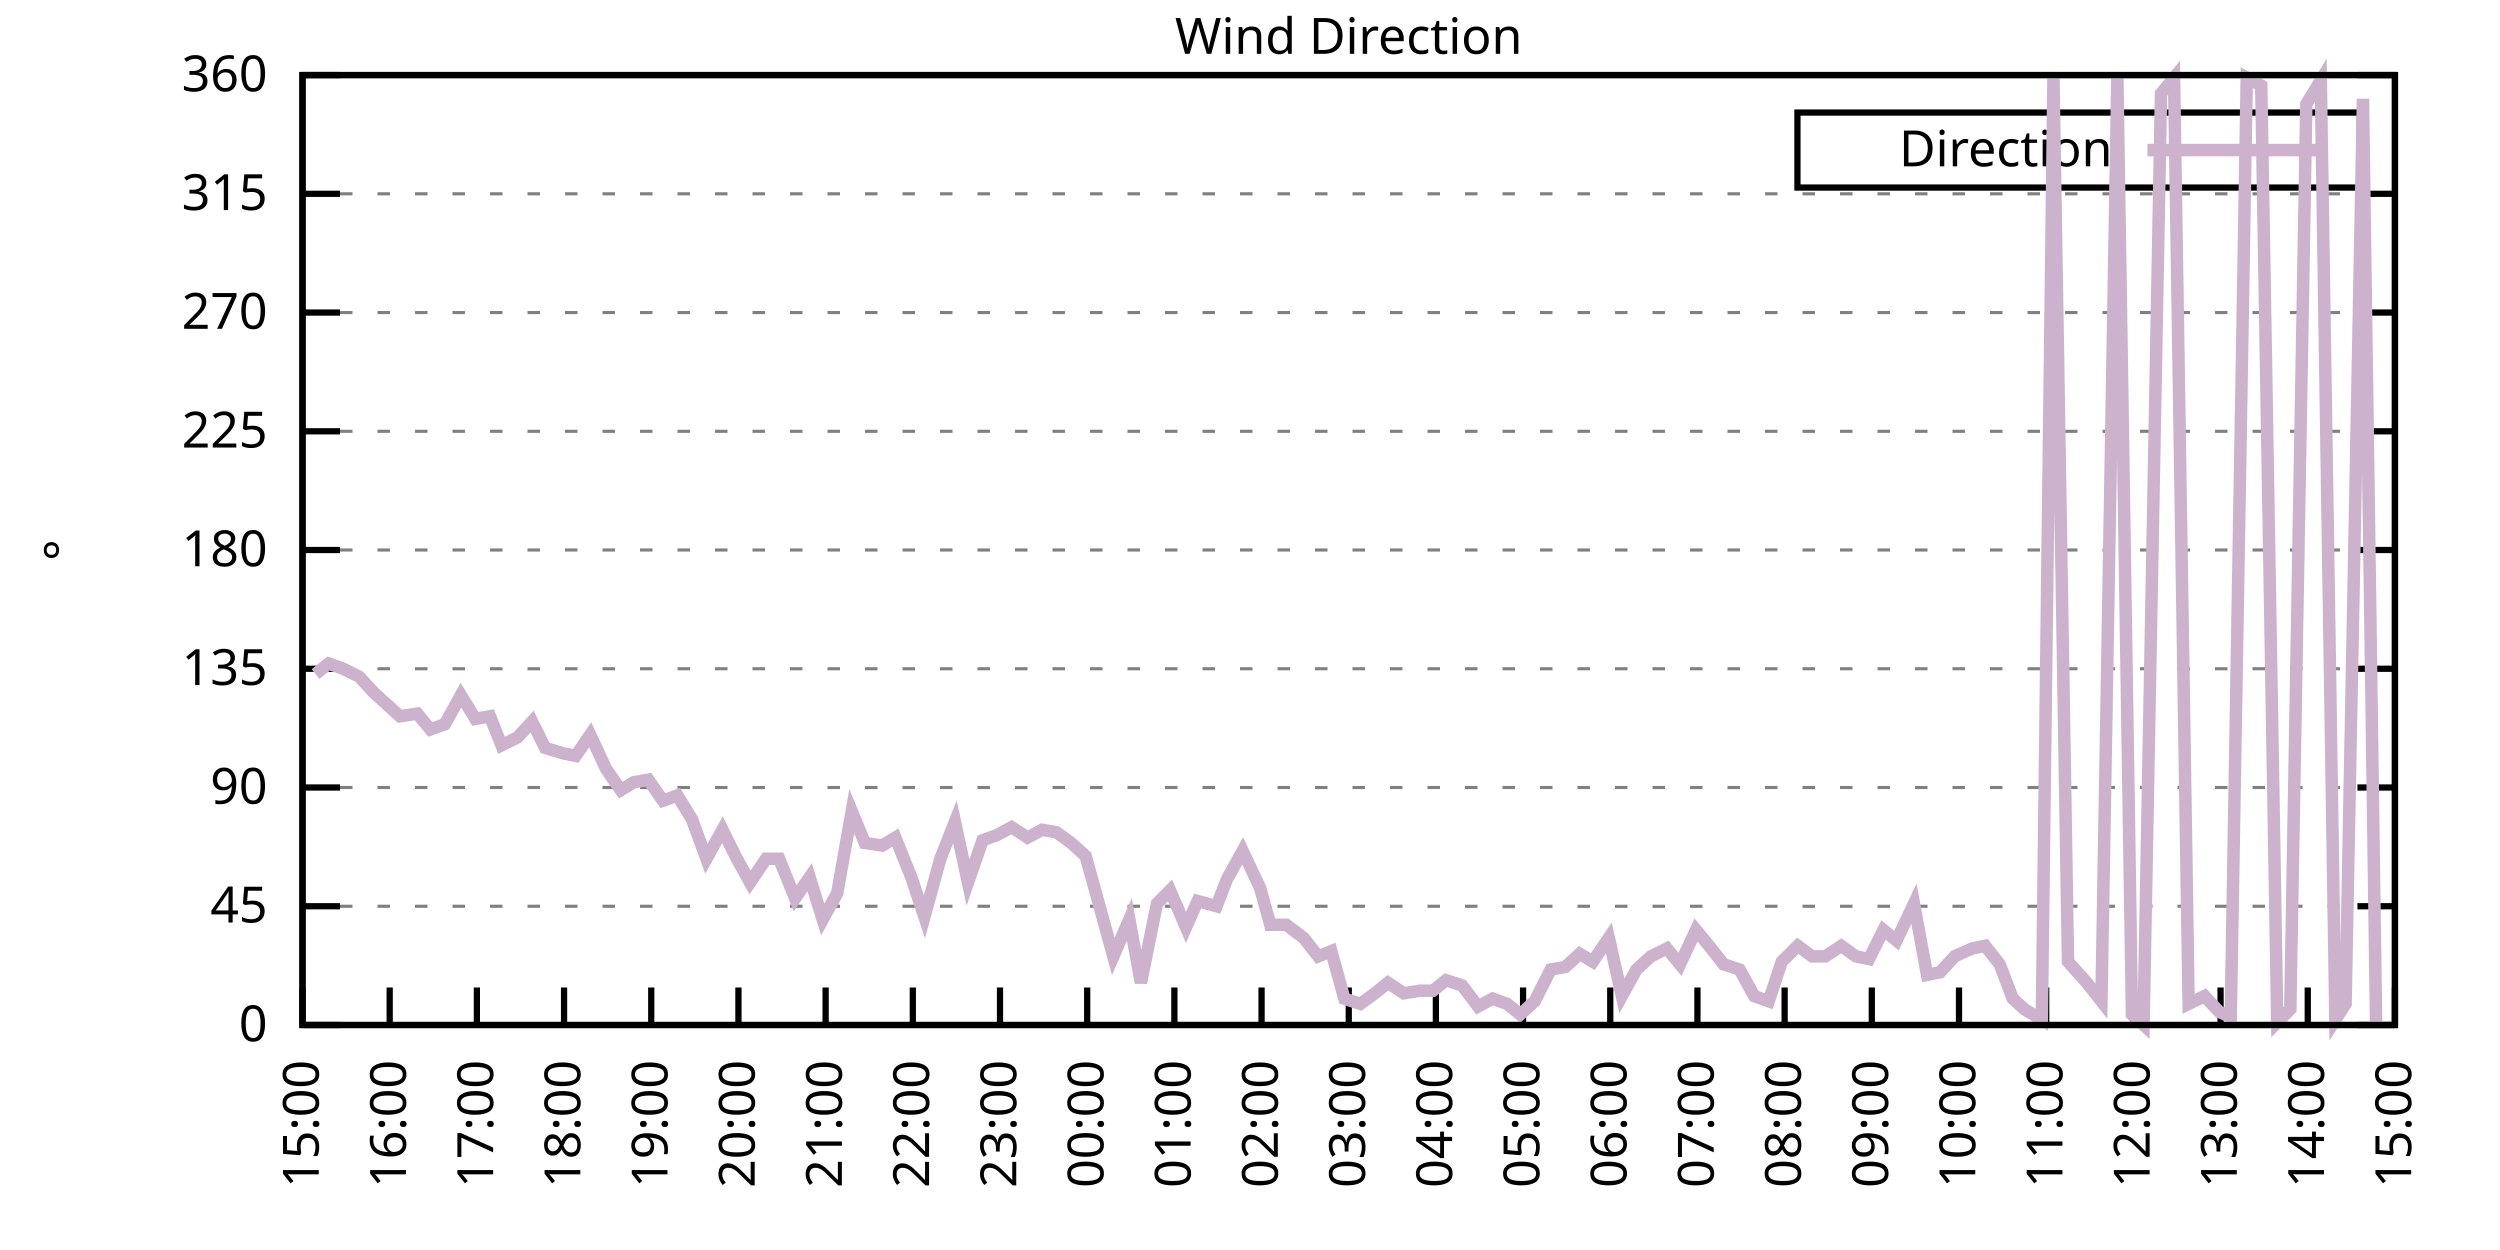
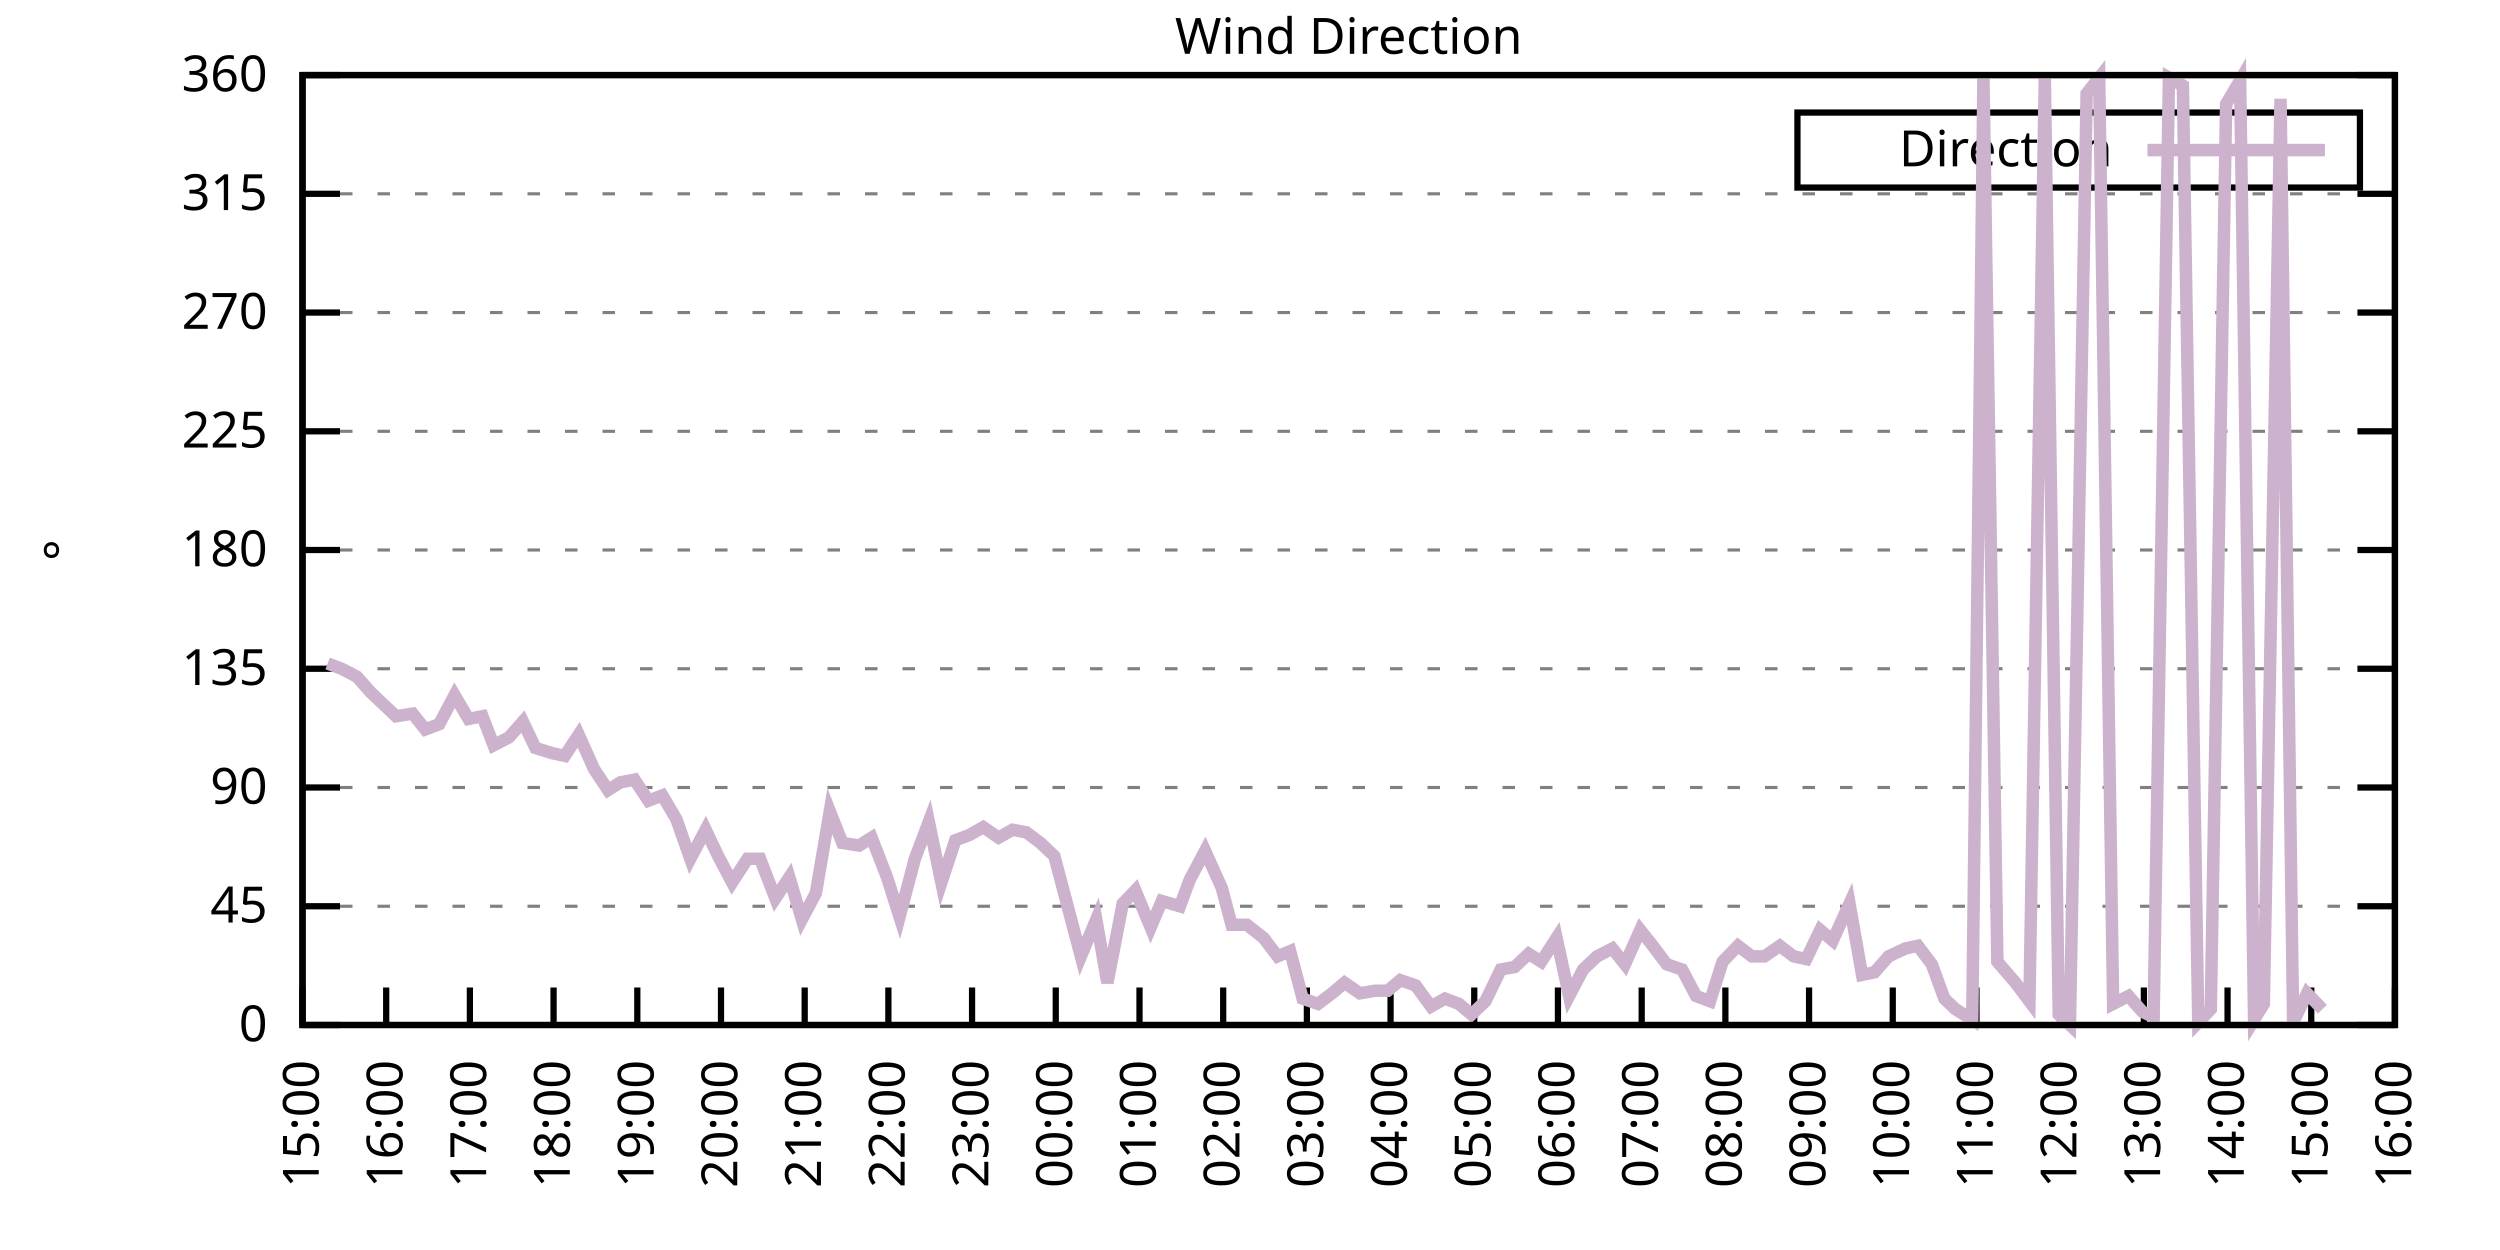
<svg xmlns="http://www.w3.org/2000/svg" xmlns:xlink="http://www.w3.org/1999/xlink" width="400" height="200" viewBox="0 0 400 200">
  <g id="gnuplot_canvas">
    <rect x="0" y="0" width="400" height="200" fill="none" />
    <defs>
      <circle id="gpDot" r="0.5" stroke-width="0.5" stroke="currentColor" />
      <path id="gpPt0" stroke-width="0.333" stroke="currentColor" d="M-1,0 h2 M0,-1 v2" />
      <path id="gpPt1" stroke-width="0.333" stroke="currentColor" d="M-1,-1 L1,1 M1,-1 L-1,1" />
      <path id="gpPt2" stroke-width="0.333" stroke="currentColor" d="M-1,0 L1,0 M0,-1 L0,1 M-1,-1 L1,1 M-1,1 L1,-1" />
      <rect id="gpPt3" stroke-width="0.333" stroke="currentColor" x="-1" y="-1" width="2" height="2" />
      <rect id="gpPt4" stroke-width="0.333" stroke="currentColor" fill="currentColor" x="-1" y="-1" width="2" height="2" />
      <circle id="gpPt5" stroke-width="0.333" stroke="currentColor" cx="0" cy="0" r="1" />
      <use xlink:href="#gpPt5" id="gpPt6" fill="currentColor" stroke="none" />
      <path id="gpPt7" stroke-width="0.333" stroke="currentColor" d="M0,-1.33 L-1.33,0.67 L1.33,0.67 z" />
      <use xlink:href="#gpPt7" id="gpPt8" fill="currentColor" stroke="none" />
      <use xlink:href="#gpPt7" id="gpPt9" stroke="currentColor" transform="rotate(180)" />
      <use xlink:href="#gpPt9" id="gpPt10" fill="currentColor" stroke="none" />
      <use xlink:href="#gpPt3" id="gpPt11" stroke="currentColor" transform="rotate(45)" />
      <use xlink:href="#gpPt11" id="gpPt12" fill="currentColor" stroke="none" />
      <path id="gpPt13" stroke-width="0.333" stroke="currentColor" d="M0,1.330 L1.265,0.411 L0.782,-1.067 L-0.782,-1.076 L-1.265,0.411 z" />
      <use xlink:href="#gpPt13" id="gpPt14" fill="currentColor" stroke="none" />
      <filter id="textbox" filterUnits="objectBoundingBox" x="0" y="0" height="1" width="1">
        <feFlood flood-color="white" flood-opacity="1" result="bgnd" />
        <feComposite in="SourceGraphic" in2="bgnd" operator="atop" />
      </filter>
      <filter id="greybox" filterUnits="objectBoundingBox" x="0" y="0" height="1" width="1">
        <feFlood flood-color="lightgrey" flood-opacity="1" result="grey" />
        <feComposite in="SourceGraphic" in2="grey" operator="atop" />
      </filter>
    </defs>
    <g fill="none" color="white" stroke="currentColor" stroke-width="1.00" stroke-linecap="butt" stroke-linejoin="miter">
</g>
    <g fill="none" color="black" stroke="currentColor" stroke-width="1.00" stroke-linecap="butt" stroke-linejoin="miter">
      <g stroke="none" shape-rendering="crispEdges">
        <polygon fill="rgb(255, 255, 255)" points="48.40,164.00 383.18,164.00 383.18,12.02 48.40,12.02 " />
      </g>
    </g>
    <g fill="none" color="black" stroke="currentColor" stroke-width="1.00" stroke-linecap="butt" stroke-linejoin="miter">
</g>
    <g fill="none" color="black" stroke="black" stroke-width="0.50" stroke-linecap="butt" stroke-linejoin="miter">
</g>
    <g fill="none" color="gray" stroke="currentColor" stroke-width="0.50" stroke-linecap="butt" stroke-linejoin="miter">
      <path stroke="gray" stroke-dasharray="2,4" class="gridline" d="M48.40,164.00 L383.19,164.00  " />
    </g>
    <g fill="none" color="gray" stroke="gray" stroke-width="1.00" stroke-linecap="butt" stroke-linejoin="miter">
</g>
    <g fill="none" color="black" stroke="currentColor" stroke-width="1.00" stroke-linecap="butt" stroke-linejoin="miter">
      <path stroke="black" d="M48.40,164.00 L54.40,164.00 M383.19,164.00 L377.19,164.00  " />
      <g transform="translate(42.80,166.60)" stroke="none" fill="black" font-family="Sans" font-size="8.00" text-anchor="end">
        <text>
          <tspan font-family="Sans"> 0</tspan>
        </text>
      </g>
    </g>
    <g fill="none" color="black" stroke="currentColor" stroke-width="1.00" stroke-linecap="butt" stroke-linejoin="miter">
</g>
    <g fill="none" color="black" stroke="black" stroke-width="0.50" stroke-linecap="butt" stroke-linejoin="miter">
</g>
    <g fill="none" color="gray" stroke="currentColor" stroke-width="0.50" stroke-linecap="butt" stroke-linejoin="miter">
      <path stroke="gray" stroke-dasharray="2,4" class="gridline" d="M48.40,145.00 L383.19,145.00  " />
    </g>
    <g fill="none" color="gray" stroke="gray" stroke-width="1.00" stroke-linecap="butt" stroke-linejoin="miter">
</g>
    <g fill="none" color="black" stroke="currentColor" stroke-width="1.00" stroke-linecap="butt" stroke-linejoin="miter">
      <path stroke="black" d="M48.40,145.00 L54.40,145.00 M383.19,145.00 L377.19,145.00  " />
      <g transform="translate(42.80,147.60)" stroke="none" fill="black" font-family="Sans" font-size="8.00" text-anchor="end">
        <text>
          <tspan font-family="Sans"> 45</tspan>
        </text>
      </g>
    </g>
    <g fill="none" color="black" stroke="currentColor" stroke-width="1.00" stroke-linecap="butt" stroke-linejoin="miter">
</g>
    <g fill="none" color="black" stroke="black" stroke-width="0.50" stroke-linecap="butt" stroke-linejoin="miter">
</g>
    <g fill="none" color="gray" stroke="currentColor" stroke-width="0.50" stroke-linecap="butt" stroke-linejoin="miter">
      <path stroke="gray" stroke-dasharray="2,4" class="gridline" d="M48.40,126.00 L383.19,126.00  " />
    </g>
    <g fill="none" color="gray" stroke="gray" stroke-width="1.00" stroke-linecap="butt" stroke-linejoin="miter">
</g>
    <g fill="none" color="black" stroke="currentColor" stroke-width="1.00" stroke-linecap="butt" stroke-linejoin="miter">
      <path stroke="black" d="M48.40,126.00 L54.40,126.00 M383.19,126.00 L377.19,126.00  " />
      <g transform="translate(42.80,128.60)" stroke="none" fill="black" font-family="Sans" font-size="8.00" text-anchor="end">
        <text>
          <tspan font-family="Sans"> 90</tspan>
        </text>
      </g>
    </g>
    <g fill="none" color="black" stroke="currentColor" stroke-width="1.00" stroke-linecap="butt" stroke-linejoin="miter">
</g>
    <g fill="none" color="black" stroke="black" stroke-width="0.50" stroke-linecap="butt" stroke-linejoin="miter">
</g>
    <g fill="none" color="gray" stroke="currentColor" stroke-width="0.50" stroke-linecap="butt" stroke-linejoin="miter">
      <path stroke="gray" stroke-dasharray="2,4" class="gridline" d="M48.40,107.00 L383.19,107.00  " />
    </g>
    <g fill="none" color="gray" stroke="gray" stroke-width="1.00" stroke-linecap="butt" stroke-linejoin="miter">
</g>
    <g fill="none" color="black" stroke="currentColor" stroke-width="1.00" stroke-linecap="butt" stroke-linejoin="miter">
      <path stroke="black" d="M48.40,107.00 L54.40,107.00 M383.19,107.00 L377.19,107.00  " />
      <g transform="translate(42.80,109.60)" stroke="none" fill="black" font-family="Sans" font-size="8.00" text-anchor="end">
        <text>
          <tspan font-family="Sans"> 135</tspan>
        </text>
      </g>
    </g>
    <g fill="none" color="black" stroke="currentColor" stroke-width="1.00" stroke-linecap="butt" stroke-linejoin="miter">
</g>
    <g fill="none" color="black" stroke="black" stroke-width="0.50" stroke-linecap="butt" stroke-linejoin="miter">
</g>
    <g fill="none" color="gray" stroke="currentColor" stroke-width="0.50" stroke-linecap="butt" stroke-linejoin="miter">
      <path stroke="gray" stroke-dasharray="2,4" class="gridline" d="M48.40,88.00 L383.19,88.00  " />
    </g>
    <g fill="none" color="gray" stroke="gray" stroke-width="1.00" stroke-linecap="butt" stroke-linejoin="miter">
</g>
    <g fill="none" color="black" stroke="currentColor" stroke-width="1.00" stroke-linecap="butt" stroke-linejoin="miter">
      <path stroke="black" d="M48.40,88.00 L54.40,88.00 M383.19,88.00 L377.19,88.00  " />
      <g transform="translate(42.80,90.60)" stroke="none" fill="black" font-family="Sans" font-size="8.00" text-anchor="end">
        <text>
          <tspan font-family="Sans"> 180</tspan>
        </text>
      </g>
    </g>
    <g fill="none" color="black" stroke="currentColor" stroke-width="1.00" stroke-linecap="butt" stroke-linejoin="miter">
</g>
    <g fill="none" color="black" stroke="black" stroke-width="0.50" stroke-linecap="butt" stroke-linejoin="miter">
</g>
    <g fill="none" color="gray" stroke="currentColor" stroke-width="0.50" stroke-linecap="butt" stroke-linejoin="miter">
      <path stroke="gray" stroke-dasharray="2,4" class="gridline" d="M48.40,69.01 L383.19,69.01  " />
    </g>
    <g fill="none" color="gray" stroke="gray" stroke-width="1.00" stroke-linecap="butt" stroke-linejoin="miter">
</g>
    <g fill="none" color="black" stroke="currentColor" stroke-width="1.00" stroke-linecap="butt" stroke-linejoin="miter">
      <path stroke="black" d="M48.40,69.01 L54.40,69.01 M383.19,69.01 L377.19,69.01  " />
      <g transform="translate(42.80,71.61)" stroke="none" fill="black" font-family="Sans" font-size="8.00" text-anchor="end">
        <text>
          <tspan font-family="Sans"> 225</tspan>
        </text>
      </g>
    </g>
    <g fill="none" color="black" stroke="currentColor" stroke-width="1.00" stroke-linecap="butt" stroke-linejoin="miter">
</g>
    <g fill="none" color="black" stroke="black" stroke-width="0.50" stroke-linecap="butt" stroke-linejoin="miter">
</g>
    <g fill="none" color="gray" stroke="currentColor" stroke-width="0.50" stroke-linecap="butt" stroke-linejoin="miter">
      <path stroke="gray" stroke-dasharray="2,4" class="gridline" d="M48.40,50.01 L383.19,50.01  " />
    </g>
    <g fill="none" color="gray" stroke="gray" stroke-width="1.00" stroke-linecap="butt" stroke-linejoin="miter">
</g>
    <g fill="none" color="black" stroke="currentColor" stroke-width="1.00" stroke-linecap="butt" stroke-linejoin="miter">
      <path stroke="black" d="M48.40,50.01 L54.40,50.01 M383.19,50.01 L377.19,50.01  " />
      <g transform="translate(42.80,52.61)" stroke="none" fill="black" font-family="Sans" font-size="8.00" text-anchor="end">
        <text>
          <tspan font-family="Sans"> 270</tspan>
        </text>
      </g>
    </g>
    <g fill="none" color="black" stroke="currentColor" stroke-width="1.00" stroke-linecap="butt" stroke-linejoin="miter">
</g>
    <g fill="none" color="black" stroke="black" stroke-width="0.50" stroke-linecap="butt" stroke-linejoin="miter">
</g>
    <g fill="none" color="gray" stroke="currentColor" stroke-width="0.50" stroke-linecap="butt" stroke-linejoin="miter">
      <path stroke="gray" stroke-dasharray="2,4" class="gridline" d="M48.40,31.01 L383.19,31.01  " />
    </g>
    <g fill="none" color="gray" stroke="gray" stroke-width="1.00" stroke-linecap="butt" stroke-linejoin="miter">
</g>
    <g fill="none" color="black" stroke="currentColor" stroke-width="1.00" stroke-linecap="butt" stroke-linejoin="miter">
      <path stroke="black" d="M48.40,31.01 L54.40,31.01 M383.19,31.01 L377.19,31.01  " />
      <g transform="translate(42.80,33.61)" stroke="none" fill="black" font-family="Sans" font-size="8.00" text-anchor="end">
        <text>
          <tspan font-family="Sans"> 315</tspan>
        </text>
      </g>
    </g>
    <g fill="none" color="black" stroke="currentColor" stroke-width="1.00" stroke-linecap="butt" stroke-linejoin="miter">
</g>
    <g fill="none" color="black" stroke="black" stroke-width="0.50" stroke-linecap="butt" stroke-linejoin="miter">
</g>
    <g fill="none" color="gray" stroke="currentColor" stroke-width="0.50" stroke-linecap="butt" stroke-linejoin="miter">
      <path stroke="gray" stroke-dasharray="2,4" class="gridline" d="M48.40,12.01 L383.19,12.01  " />
    </g>
    <g fill="none" color="gray" stroke="gray" stroke-width="1.00" stroke-linecap="butt" stroke-linejoin="miter">
</g>
    <g fill="none" color="black" stroke="currentColor" stroke-width="1.00" stroke-linecap="butt" stroke-linejoin="miter">
      <path stroke="black" d="M48.40,12.01 L54.40,12.01 M383.19,12.01 L377.19,12.01  " />
      <g transform="translate(42.80,14.61)" stroke="none" fill="black" font-family="Sans" font-size="8.00" text-anchor="end">
        <text>
          <tspan font-family="Sans"> 360</tspan>
        </text>
      </g>
    </g>
    <g fill="none" color="black" stroke="currentColor" stroke-width="1.00" stroke-linecap="butt" stroke-linejoin="miter">
      <path stroke="black" d="M48.40,164.00 L48.40,158.00  " />
      <g transform="translate(51.00,169.60) rotate(270.00)" stroke="none" fill="black" font-family="Sans" font-size="8.00" text-anchor="end">
        <text>
          <tspan font-family="Sans">15:00</tspan>
        </text>
      </g>
    </g>
    <g fill="none" color="black" stroke="currentColor" stroke-width="1.00" stroke-linecap="butt" stroke-linejoin="miter">
-       <path stroke="black" d="M62.35,164.00 L62.35,158.00  " />
-       <g transform="translate(64.95,169.60) rotate(270.00)" stroke="none" fill="black" font-family="Sans" font-size="8.00" text-anchor="end">
+       <path stroke="black" d="M61.79,164.00 L61.79,158.00  " />
+       <g transform="translate(64.39,169.60) rotate(270.00)" stroke="none" fill="black" font-family="Sans" font-size="8.00" text-anchor="end">
        <text>
          <tspan font-family="Sans">16:00</tspan>
        </text>
      </g>
    </g>
    <g fill="none" color="black" stroke="currentColor" stroke-width="1.00" stroke-linecap="butt" stroke-linejoin="miter">
-       <path stroke="black" d="M76.30,164.00 L76.30,158.00  " />
-       <g transform="translate(78.90,169.60) rotate(270.00)" stroke="none" fill="black" font-family="Sans" font-size="8.00" text-anchor="end">
+       <path stroke="black" d="M75.18,164.00 L75.18,158.00  " />
+       <g transform="translate(77.78,169.60) rotate(270.00)" stroke="none" fill="black" font-family="Sans" font-size="8.00" text-anchor="end">
        <text>
          <tspan font-family="Sans">17:00</tspan>
        </text>
      </g>
    </g>
    <g fill="none" color="black" stroke="currentColor" stroke-width="1.00" stroke-linecap="butt" stroke-linejoin="miter">
-       <path stroke="black" d="M90.25,164.00 L90.25,158.00  " />
-       <g transform="translate(92.85,169.60) rotate(270.00)" stroke="none" fill="black" font-family="Sans" font-size="8.00" text-anchor="end">
+       <path stroke="black" d="M88.57,164.00 L88.57,158.00  " />
+       <g transform="translate(91.17,169.60) rotate(270.00)" stroke="none" fill="black" font-family="Sans" font-size="8.00" text-anchor="end">
        <text>
          <tspan font-family="Sans">18:00</tspan>
        </text>
      </g>
    </g>
    <g fill="none" color="black" stroke="currentColor" stroke-width="1.00" stroke-linecap="butt" stroke-linejoin="miter">
-       <path stroke="black" d="M104.20,164.00 L104.20,158.00  " />
-       <g transform="translate(106.80,169.60) rotate(270.00)" stroke="none" fill="black" font-family="Sans" font-size="8.00" text-anchor="end">
+       <path stroke="black" d="M101.97,164.00 L101.97,158.00  " />
+       <g transform="translate(104.57,169.60) rotate(270.00)" stroke="none" fill="black" font-family="Sans" font-size="8.00" text-anchor="end">
        <text>
          <tspan font-family="Sans">19:00</tspan>
        </text>
      </g>
    </g>
    <g fill="none" color="black" stroke="currentColor" stroke-width="1.00" stroke-linecap="butt" stroke-linejoin="miter">
-       <path stroke="black" d="M118.15,164.00 L118.15,158.00  " />
-       <g transform="translate(120.75,169.60) rotate(270.00)" stroke="none" fill="black" font-family="Sans" font-size="8.00" text-anchor="end">
+       <path stroke="black" d="M115.36,164.00 L115.36,158.00  " />
+       <g transform="translate(117.96,169.60) rotate(270.00)" stroke="none" fill="black" font-family="Sans" font-size="8.00" text-anchor="end">
        <text>
          <tspan font-family="Sans">20:00</tspan>
        </text>
      </g>
    </g>
    <g fill="none" color="black" stroke="currentColor" stroke-width="1.00" stroke-linecap="butt" stroke-linejoin="miter">
-       <path stroke="black" d="M132.10,164.00 L132.10,158.00  " />
-       <g transform="translate(134.70,169.60) rotate(270.00)" stroke="none" fill="black" font-family="Sans" font-size="8.00" text-anchor="end">
+       <path stroke="black" d="M128.75,164.00 L128.75,158.00  " />
+       <g transform="translate(131.35,169.60) rotate(270.00)" stroke="none" fill="black" font-family="Sans" font-size="8.00" text-anchor="end">
        <text>
          <tspan font-family="Sans">21:00</tspan>
        </text>
      </g>
    </g>
    <g fill="none" color="black" stroke="currentColor" stroke-width="1.00" stroke-linecap="butt" stroke-linejoin="miter">
-       <path stroke="black" d="M146.05,164.00 L146.05,158.00  " />
-       <g transform="translate(148.65,169.60) rotate(270.00)" stroke="none" fill="black" font-family="Sans" font-size="8.00" text-anchor="end">
+       <path stroke="black" d="M142.14,164.00 L142.14,158.00  " />
+       <g transform="translate(144.74,169.60) rotate(270.00)" stroke="none" fill="black" font-family="Sans" font-size="8.00" text-anchor="end">
        <text>
          <tspan font-family="Sans">22:00</tspan>
        </text>
      </g>
    </g>
    <g fill="none" color="black" stroke="currentColor" stroke-width="1.00" stroke-linecap="butt" stroke-linejoin="miter">
-       <path stroke="black" d="M160.00,164.00 L160.00,158.00  " />
-       <g transform="translate(162.60,169.60) rotate(270.00)" stroke="none" fill="black" font-family="Sans" font-size="8.00" text-anchor="end">
+       <path stroke="black" d="M155.53,164.00 L155.53,158.00  " />
+       <g transform="translate(158.13,169.60) rotate(270.00)" stroke="none" fill="black" font-family="Sans" font-size="8.00" text-anchor="end">
        <text>
          <tspan font-family="Sans">23:00</tspan>
        </text>
      </g>
    </g>
    <g fill="none" color="black" stroke="currentColor" stroke-width="1.00" stroke-linecap="butt" stroke-linejoin="miter">
-       <path stroke="black" d="M173.95,164.00 L173.95,158.00  " />
-       <g transform="translate(176.55,169.60) rotate(270.00)" stroke="none" fill="black" font-family="Sans" font-size="8.00" text-anchor="end">
+       <path stroke="black" d="M168.92,164.00 L168.92,158.00  " />
+       <g transform="translate(171.52,169.60) rotate(270.00)" stroke="none" fill="black" font-family="Sans" font-size="8.00" text-anchor="end">
        <text>
          <tspan font-family="Sans">00:00</tspan>
        </text>
      </g>
    </g>
    <g fill="none" color="black" stroke="currentColor" stroke-width="1.00" stroke-linecap="butt" stroke-linejoin="miter">
-       <path stroke="black" d="M187.90,164.00 L187.90,158.00  " />
-       <g transform="translate(190.50,169.60) rotate(270.00)" stroke="none" fill="black" font-family="Sans" font-size="8.00" text-anchor="end">
+       <path stroke="black" d="M182.32,164.00 L182.32,158.00  " />
+       <g transform="translate(184.92,169.60) rotate(270.00)" stroke="none" fill="black" font-family="Sans" font-size="8.00" text-anchor="end">
        <text>
          <tspan font-family="Sans">01:00</tspan>
        </text>
      </g>
    </g>
    <g fill="none" color="black" stroke="currentColor" stroke-width="1.00" stroke-linecap="butt" stroke-linejoin="miter">
-       <path stroke="black" d="M201.85,164.00 L201.85,158.00  " />
-       <g transform="translate(204.45,169.60) rotate(270.00)" stroke="none" fill="black" font-family="Sans" font-size="8.00" text-anchor="end">
+       <path stroke="black" d="M195.71,164.00 L195.71,158.00  " />
+       <g transform="translate(198.31,169.60) rotate(270.00)" stroke="none" fill="black" font-family="Sans" font-size="8.00" text-anchor="end">
        <text>
          <tspan font-family="Sans">02:00</tspan>
        </text>
      </g>
    </g>
    <g fill="none" color="black" stroke="currentColor" stroke-width="1.00" stroke-linecap="butt" stroke-linejoin="miter">
-       <path stroke="black" d="M215.80,164.00 L215.80,158.00  " />
-       <g transform="translate(218.40,169.60) rotate(270.00)" stroke="none" fill="black" font-family="Sans" font-size="8.00" text-anchor="end">
+       <path stroke="black" d="M209.10,164.00 L209.10,158.00  " />
+       <g transform="translate(211.70,169.60) rotate(270.00)" stroke="none" fill="black" font-family="Sans" font-size="8.00" text-anchor="end">
        <text>
          <tspan font-family="Sans">03:00</tspan>
        </text>
      </g>
    </g>
    <g fill="none" color="black" stroke="currentColor" stroke-width="1.00" stroke-linecap="butt" stroke-linejoin="miter">
-       <path stroke="black" d="M229.74,164.00 L229.74,158.00  " />
-       <g transform="translate(232.34,169.60) rotate(270.00)" stroke="none" fill="black" font-family="Sans" font-size="8.00" text-anchor="end">
+       <path stroke="black" d="M222.49,164.00 L222.49,158.00  " />
+       <g transform="translate(225.09,169.60) rotate(270.00)" stroke="none" fill="black" font-family="Sans" font-size="8.00" text-anchor="end">
        <text>
          <tspan font-family="Sans">04:00</tspan>
        </text>
      </g>
    </g>
    <g fill="none" color="black" stroke="currentColor" stroke-width="1.00" stroke-linecap="butt" stroke-linejoin="miter">
-       <path stroke="black" d="M243.69,164.00 L243.69,158.00  " />
-       <g transform="translate(246.29,169.60) rotate(270.00)" stroke="none" fill="black" font-family="Sans" font-size="8.00" text-anchor="end">
+       <path stroke="black" d="M235.88,164.00 L235.88,158.00  " />
+       <g transform="translate(238.48,169.60) rotate(270.00)" stroke="none" fill="black" font-family="Sans" font-size="8.00" text-anchor="end">
        <text>
          <tspan font-family="Sans">05:00</tspan>
        </text>
      </g>
    </g>
    <g fill="none" color="black" stroke="currentColor" stroke-width="1.00" stroke-linecap="butt" stroke-linejoin="miter">
-       <path stroke="black" d="M257.64,164.00 L257.64,158.00  " />
-       <g transform="translate(260.24,169.60) rotate(270.00)" stroke="none" fill="black" font-family="Sans" font-size="8.00" text-anchor="end">
+       <path stroke="black" d="M249.27,164.00 L249.27,158.00  " />
+       <g transform="translate(251.87,169.60) rotate(270.00)" stroke="none" fill="black" font-family="Sans" font-size="8.00" text-anchor="end">
        <text>
          <tspan font-family="Sans">06:00</tspan>
        </text>
      </g>
    </g>
    <g fill="none" color="black" stroke="currentColor" stroke-width="1.00" stroke-linecap="butt" stroke-linejoin="miter">
-       <path stroke="black" d="M271.59,164.00 L271.59,158.00  " />
-       <g transform="translate(274.19,169.60) rotate(270.00)" stroke="none" fill="black" font-family="Sans" font-size="8.00" text-anchor="end">
+       <path stroke="black" d="M262.67,164.00 L262.67,158.00  " />
+       <g transform="translate(265.27,169.60) rotate(270.00)" stroke="none" fill="black" font-family="Sans" font-size="8.00" text-anchor="end">
        <text>
          <tspan font-family="Sans">07:00</tspan>
        </text>
      </g>
    </g>
    <g fill="none" color="black" stroke="currentColor" stroke-width="1.00" stroke-linecap="butt" stroke-linejoin="miter">
-       <path stroke="black" d="M285.54,164.00 L285.54,158.00  " />
-       <g transform="translate(288.14,169.60) rotate(270.00)" stroke="none" fill="black" font-family="Sans" font-size="8.00" text-anchor="end">
+       <path stroke="black" d="M276.06,164.00 L276.06,158.00  " />
+       <g transform="translate(278.66,169.60) rotate(270.00)" stroke="none" fill="black" font-family="Sans" font-size="8.00" text-anchor="end">
        <text>
          <tspan font-family="Sans">08:00</tspan>
        </text>
      </g>
    </g>
    <g fill="none" color="black" stroke="currentColor" stroke-width="1.00" stroke-linecap="butt" stroke-linejoin="miter">
-       <path stroke="black" d="M299.49,164.00 L299.49,158.00  " />
-       <g transform="translate(302.09,169.60) rotate(270.00)" stroke="none" fill="black" font-family="Sans" font-size="8.00" text-anchor="end">
+       <path stroke="black" d="M289.45,164.00 L289.45,158.00  " />
+       <g transform="translate(292.05,169.60) rotate(270.00)" stroke="none" fill="black" font-family="Sans" font-size="8.00" text-anchor="end">
        <text>
          <tspan font-family="Sans">09:00</tspan>
        </text>
      </g>
    </g>
    <g fill="none" color="black" stroke="currentColor" stroke-width="1.00" stroke-linecap="butt" stroke-linejoin="miter">
-       <path stroke="black" d="M313.44,164.00 L313.44,158.00  " />
-       <g transform="translate(316.04,169.60) rotate(270.00)" stroke="none" fill="black" font-family="Sans" font-size="8.00" text-anchor="end">
+       <path stroke="black" d="M302.84,164.00 L302.84,158.00  " />
+       <g transform="translate(305.44,169.60) rotate(270.00)" stroke="none" fill="black" font-family="Sans" font-size="8.00" text-anchor="end">
        <text>
          <tspan font-family="Sans">10:00</tspan>
        </text>
      </g>
    </g>
    <g fill="none" color="black" stroke="currentColor" stroke-width="1.00" stroke-linecap="butt" stroke-linejoin="miter">
-       <path stroke="black" d="M327.39,164.00 L327.39,158.00  " />
-       <g transform="translate(329.99,169.60) rotate(270.00)" stroke="none" fill="black" font-family="Sans" font-size="8.00" text-anchor="end">
+       <path stroke="black" d="M316.23,164.00 L316.23,158.00  " />
+       <g transform="translate(318.83,169.60) rotate(270.00)" stroke="none" fill="black" font-family="Sans" font-size="8.00" text-anchor="end">
        <text>
          <tspan font-family="Sans">11:00</tspan>
        </text>
      </g>
    </g>
    <g fill="none" color="black" stroke="currentColor" stroke-width="1.00" stroke-linecap="butt" stroke-linejoin="miter">
-       <path stroke="black" d="M341.34,164.00 L341.34,158.00  " />
-       <g transform="translate(343.94,169.60) rotate(270.00)" stroke="none" fill="black" font-family="Sans" font-size="8.00" text-anchor="end">
+       <path stroke="black" d="M329.62,164.00 L329.62,158.00  " />
+       <g transform="translate(332.22,169.60) rotate(270.00)" stroke="none" fill="black" font-family="Sans" font-size="8.00" text-anchor="end">
        <text>
          <tspan font-family="Sans">12:00</tspan>
        </text>
      </g>
    </g>
    <g fill="none" color="black" stroke="currentColor" stroke-width="1.00" stroke-linecap="butt" stroke-linejoin="miter">
-       <path stroke="black" d="M355.29,164.00 L355.29,158.00  " />
-       <g transform="translate(357.89,169.60) rotate(270.00)" stroke="none" fill="black" font-family="Sans" font-size="8.00" text-anchor="end">
+       <path stroke="black" d="M343.02,164.00 L343.02,158.00  " />
+       <g transform="translate(345.62,169.60) rotate(270.00)" stroke="none" fill="black" font-family="Sans" font-size="8.00" text-anchor="end">
        <text>
          <tspan font-family="Sans">13:00</tspan>
        </text>
      </g>
    </g>
    <g fill="none" color="black" stroke="currentColor" stroke-width="1.00" stroke-linecap="butt" stroke-linejoin="miter">
-       <path stroke="black" d="M369.24,164.00 L369.24,158.00  " />
-       <g transform="translate(371.84,169.60) rotate(270.00)" stroke="none" fill="black" font-family="Sans" font-size="8.00" text-anchor="end">
+       <path stroke="black" d="M356.41,164.00 L356.41,158.00  " />
+       <g transform="translate(359.01,169.60) rotate(270.00)" stroke="none" fill="black" font-family="Sans" font-size="8.00" text-anchor="end">
        <text>
          <tspan font-family="Sans">14:00</tspan>
+         </text>
+       </g>
+     </g>
+     <g fill="none" color="black" stroke="currentColor" stroke-width="1.00" stroke-linecap="butt" stroke-linejoin="miter">
+       <path stroke="black" d="M369.80,164.00 L369.80,158.00  " />
+       <g transform="translate(372.40,169.60) rotate(270.00)" stroke="none" fill="black" font-family="Sans" font-size="8.00" text-anchor="end">
+         <text>
+           <tspan font-family="Sans">15:00</tspan>
        </text>
      </g>
    </g>
    <g fill="none" color="black" stroke="currentColor" stroke-width="1.00" stroke-linecap="butt" stroke-linejoin="miter">
      <path stroke="black" d="M383.19,164.00 L383.19,158.00  " />
      <g transform="translate(385.79,169.60) rotate(270.00)" stroke="none" fill="black" font-family="Sans" font-size="8.00" text-anchor="end">
        <text>
-           <tspan font-family="Sans">15:00</tspan>
+           <tspan font-family="Sans">16:00</tspan>
        </text>
      </g>
    </g>
    <g fill="none" color="black" stroke="currentColor" stroke-width="1.00" stroke-linecap="butt" stroke-linejoin="miter">
</g>
    <g fill="none" color="black" stroke="currentColor" stroke-width="1.00" stroke-linecap="butt" stroke-linejoin="miter">
      <path stroke="black" d="M48.40,12.01 L48.40,164.00 L383.19,164.00 L383.19,12.01 L48.40,12.01 Z  " />
    </g>
    <g fill="none" color="black" stroke="currentColor" stroke-width="1.00" stroke-linecap="butt" stroke-linejoin="miter">
</g>
    <g fill="none" color="black" stroke="currentColor" stroke-width="1.00" stroke-linecap="butt" stroke-linejoin="miter">
      <path stroke="black" d="M287.59,30.01 L287.59,18.01 L377.59,18.01 L377.59,30.01 L287.59,30.01 Z  " />
    </g>
    <g id="Wind_direction_plot_1">
      <g fill="none" color="white" stroke="black" stroke-width="2.00" stroke-linecap="butt" stroke-linejoin="miter">
</g>
      <g fill="none" color="black" stroke="currentColor" stroke-width="2.00" stroke-linecap="butt" stroke-linejoin="miter">
        <g transform="translate(337.99,26.61)" stroke="none" fill="black" font-family="Sans" font-size="8.00" text-anchor="end">
          <text>
            <tspan font-family="Sans">Direction</tspan>
          </text>
        </g>
      </g>
      <g fill="none" color="black" stroke="currentColor" stroke-width="2.00" stroke-linecap="butt" stroke-linejoin="miter">
-         <path stroke="rgb(204, 178, 204)" d="M343.59,24.01 L371.99,24.01 M50.49,107.85 L52.58,106.16 L54.91,107.00 L57.47,108.27 L59.79,110.80 L62.12,112.91   L63.98,114.60 L66.77,114.18 L68.86,116.71 L71.18,115.87 L73.74,111.23 L76.07,115.03 L78.39,114.60 L80.25,119.25   L82.81,117.98 L85.13,115.45 L87.23,119.67 L90.02,120.51 L92.11,120.94 L94.43,117.56 L96.99,123.05 L99.32,126.42   L101.41,125.16 L103.73,124.74 L106.06,128.11 L108.38,127.27 L110.71,131.07 L113.03,137.40 L115.59,132.76 L117.68,136.98   L120.01,141.20 L122.57,137.40 L124.66,137.40 L127.22,143.73 L129.54,140.36 L131.63,147.11 L133.96,142.89 L136.28,129.80   L138.37,134.87 L141.16,135.29 L143.26,134.02 L145.81,140.36 L147.91,146.69 L150.46,137.40 L152.79,131.49 L154.88,141.20   L157.21,134.45 L159.53,133.60 L161.86,132.34 L164.41,134.02 L166.74,132.76 L169.06,133.18 L171.39,134.87 L173.71,136.98   L176.04,145.42 L178.13,153.02 L180.69,147.11 L182.55,157.24 L185.11,144.58 L187.20,142.47 L189.76,148.38 L191.62,144.16   L194.64,145.00 L196.27,140.78 L198.82,136.14 L201.61,142.05 L203.24,147.96 L205.80,147.96 L208.59,150.07 L210.91,153.02   L213.01,152.18 L215.10,159.78 L217.65,160.62 L219.98,158.93 L222.07,157.24 L224.63,158.93 L227.19,158.51 L229.28,158.51   L231.37,156.82 L233.93,157.67 L236.49,161.04 L238.81,159.78 L241.14,160.62 L243.23,162.31 L245.55,160.20 L248.11,155.13   L250.44,154.71 L252.76,152.60 L254.85,153.87 L257.41,150.07 L259.50,159.36 L261.83,155.13 L264.15,153.02 L266.71,151.76   L268.80,154.29 L271.36,148.80 L273.45,151.33 L275.78,154.29 L278.34,155.13 L280.66,159.36 L282.99,160.20 L285.08,153.87   L287.64,151.33 L289.96,153.02 L292.05,153.02 L294.61,151.33 L296.94,153.02 L299.03,153.45 L301.35,148.80 L303.44,150.49   L306.23,144.58 L308.33,155.98 L310.42,155.56 L312.74,153.02 L315.53,151.76 L317.63,151.33 L319.95,154.29 L322.04,159.78   L323.90,161.47 L326.69,163.16 L328.55,12.43 L330.88,153.87 L333.90,157.24 L336.23,160.20 L338.78,12.43 L341.11,162.31   L342.97,164.00 L345.76,14.97 L347.85,12.43 L350.18,160.62 L352.73,159.36 L355.06,161.89 L356.92,162.73 L359.48,12.43   L361.80,13.70 L364.36,163.58 L366.45,161.47 L369.01,16.65 L371.33,12.85 L373.66,163.16 L375.29,160.62 L378.08,15.81   L380.17,163.58  " />
+         <path stroke="rgb(204, 178, 204)" d="M343.59,24.01 L371.99,24.01 M52.42,106.16 L54.65,107.00 L57.10,108.27 L59.34,110.80 L61.57,112.91 L63.35,114.60   L66.03,114.18 L68.04,116.71 L70.27,115.87 L72.73,111.23 L74.96,115.03 L77.19,114.60 L78.98,119.25 L81.43,117.98   L83.66,115.45 L85.67,119.67 L88.35,120.51 L90.36,120.94 L92.59,117.56 L95.05,123.05 L97.28,126.42 L99.29,125.16   L101.52,124.74 L103.75,128.11 L105.98,127.27 L108.22,131.07 L110.45,137.40 L112.90,132.76 L114.91,136.98 L117.14,141.20   L119.60,137.40 L121.61,137.40 L124.06,143.73 L126.29,140.36 L128.30,147.11 L130.54,142.89 L132.77,129.80 L134.78,134.87   L137.45,135.29 L139.46,134.02 L141.92,140.36 L143.93,146.69 L146.38,137.40 L148.61,131.49 L150.62,141.20 L152.85,134.45   L155.09,133.60 L157.32,132.34 L159.77,134.02 L162.01,132.76 L164.24,133.18 L166.47,134.87 L168.70,136.98 L170.93,145.42   L172.94,153.02 L175.40,147.11 L177.18,157.24 L179.64,144.58 L181.65,142.47 L184.10,148.38 L185.89,144.16 L188.79,145.00   L190.35,140.78 L192.81,136.14 L195.48,142.05 L197.05,147.96 L199.50,147.96 L202.18,150.07 L204.41,153.02 L206.42,152.18   L208.43,159.78 L210.88,160.62 L213.12,158.93 L215.13,157.24 L217.58,158.93 L220.04,158.51 L222.04,158.51 L224.05,156.82   L226.51,157.67 L228.96,161.04 L231.20,159.78 L233.43,160.62 L235.44,162.31 L237.67,160.20 L240.12,155.13 L242.36,154.71   L244.59,152.60 L246.60,153.87 L249.05,150.07 L251.06,159.36 L253.29,155.13 L255.52,153.02 L257.98,151.76 L259.99,154.29   L262.44,148.80 L264.45,151.33 L266.68,154.29 L269.14,155.13 L271.37,159.36 L273.60,160.20 L275.61,153.87 L278.07,151.33   L280.30,153.02 L282.31,153.02 L284.76,151.33 L286.99,153.02 L289.00,153.45 L291.23,148.80 L293.24,150.49 L295.92,144.58   L297.93,155.98 L299.94,155.56 L302.17,153.02 L304.85,151.76 L306.86,151.33 L309.09,154.29 L311.10,159.78 L312.88,161.47   L315.56,163.16 L317.35,12.43 L319.58,153.87 L322.48,157.24 L324.71,160.20 L327.17,12.43 L329.40,162.31 L331.19,164.00   L333.86,14.97 L335.87,12.43 L338.10,160.62 L340.56,159.36 L342.79,161.89 L344.58,162.73 L347.03,12.43 L349.26,13.70   L351.72,163.58 L353.73,161.47 L356.18,16.65 L358.42,12.85 L360.65,163.16 L362.21,160.62 L364.89,15.81 L366.90,163.58   L369.13,158.93 L371.58,161.47  " />
      </g>
    </g>
    <g fill="none" color="black" stroke="currentColor" stroke-width="2.00" stroke-linecap="butt" stroke-linejoin="miter">
</g>
    <g fill="none" color="black" stroke="black" stroke-width="1.00" stroke-linecap="butt" stroke-linejoin="miter">
</g>
    <g fill="none" color="black" stroke="currentColor" stroke-width="1.00" stroke-linecap="butt" stroke-linejoin="miter">
      <path stroke="black" d="M48.40,12.01 L48.40,164.00 L383.19,164.00 L383.19,12.01 L48.40,12.01 Z  " />
      <g transform="translate(12.80,88.01) rotate(270.00)" stroke="none" fill="black" font-family="Sans" font-size="8.00" text-anchor="middle">
        <text>
          <tspan font-family="Sans">°</tspan>
        </text>
      </g>
    </g>
    <g fill="none" color="black" stroke="currentColor" stroke-width="1.00" stroke-linecap="butt" stroke-linejoin="miter">
</g>
    <g fill="none" color="black" stroke="currentColor" stroke-width="1.00" stroke-linecap="butt" stroke-linejoin="miter">
      <g transform="translate(215.79,8.61)" stroke="none" fill="black" font-family="Sans" font-size="8.00" text-anchor="middle">
        <text>
          <tspan font-family="Sans">Wind Direction</tspan>
        </text>
      </g>
    </g>
    <g fill="none" color="black" stroke="currentColor" stroke-width="1.00" stroke-linecap="butt" stroke-linejoin="miter">
</g>
  </g>
</svg>
